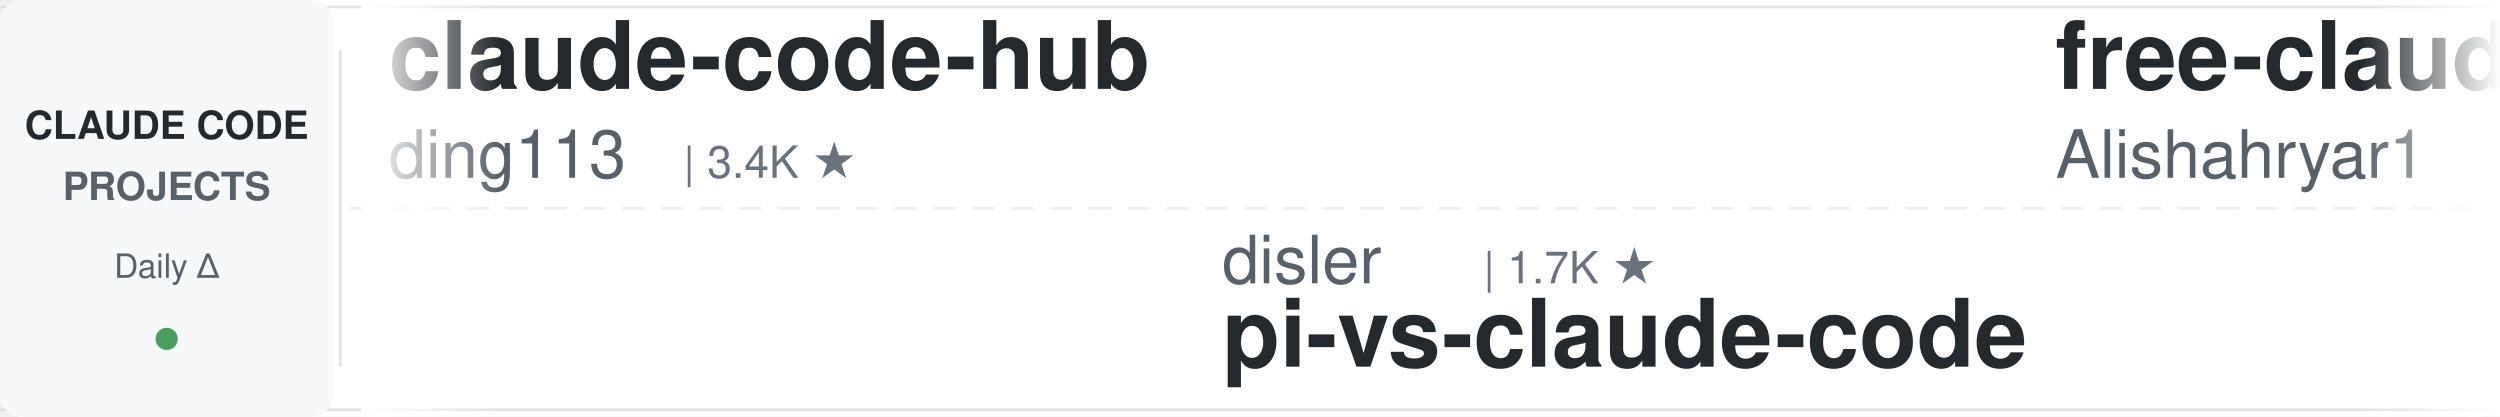
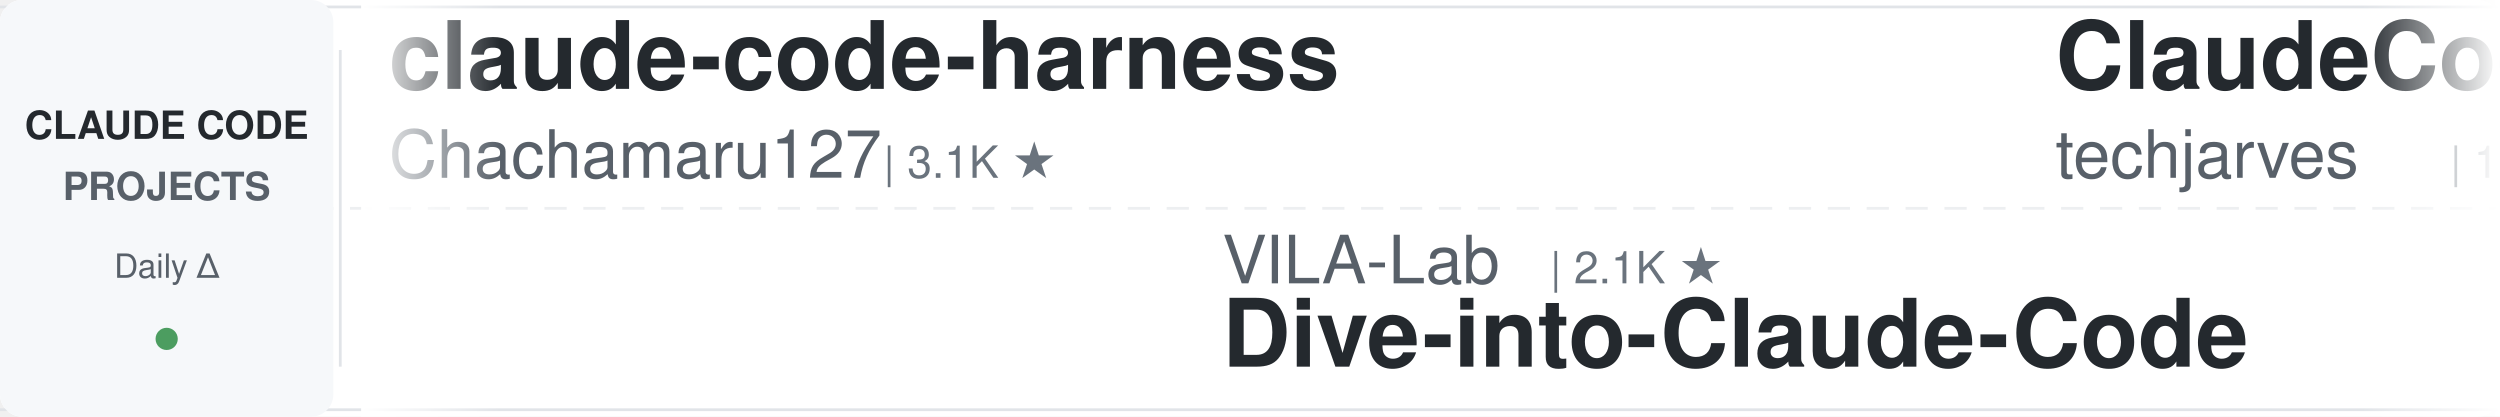
<svg xmlns="http://www.w3.org/2000/svg" width="900" height="150">
  <defs>
    <linearGradient id="leftFade" x1="0%" y1="0%" x2="100%" y2="0%">
      <stop offset="0%" style="stop-color:#ffffff;stop-opacity:1" />
      <stop offset="100%" style="stop-color:#ffffff;stop-opacity:0" />
    </linearGradient>
    <linearGradient id="rightFade" x1="0%" y1="0%" x2="100%" y2="0%">
      <stop offset="0%" style="stop-color:#ffffff;stop-opacity:0" />
      <stop offset="100%" style="stop-color:#ffffff;stop-opacity:1" />
    </linearGradient>
  </defs>
  <rect width="900" height="150" fill="#ffffff" rx="8" />
  <rect x="0" y="2" width="900" height="1" fill="#e1e4e8" />
  <rect x="0" y="147" width="900" height="1" fill="#e1e4e8" />
  <line x1="0" y1="75" x2="900" y2="75" stroke="#e1e4e8" stroke-width="1" stroke-dasharray="8 6" opacity="0.6" />
  <rect x="0" y="0" width="120" height="150" fill="#f6f8fa" rx="8" />
  <text x="60" y="50" font-family="-apple-system, BlinkMacSystemFont, 'Segoe UI', Helvetica, Arial, sans-serif" font-size="14" font-weight="600" fill="#24292e" text-anchor="middle">CLAUDE CODE</text>
  <text x="60" y="72" font-family="-apple-system, BlinkMacSystemFont, 'Segoe UI', Helvetica, Arial, sans-serif" font-size="14" font-weight="600" fill="#586069" text-anchor="middle">PROJECTS</text>
  <text x="60" y="100" font-family="-apple-system, BlinkMacSystemFont, 'Segoe UI', Helvetica, Arial, sans-serif" font-size="12" font-weight="500" fill="#586069" text-anchor="middle">Daily Δ</text>
  <circle cx="60" cy="122" r="4" fill="#22863a" opacity="0.8" />
  <rect x="122" y="18" width="1" height="114" fill="#e1e4e8" />
  <clipPath id="tickerClip">
    <rect x="130" y="0" width="770" height="150" />
  </clipPath>
  <g clip-path="url(#tickerClip)">
    <g id="tickerItems">
      <animateTransform attributeName="transform" attributeType="XML" type="translate" from="0 0" to="-3000 0" dur="54s" repeatCount="indefinite" />
      <g transform="translate(0, 0)">
-         <text x="140" y="32" font-family="-apple-system, BlinkMacSystemFont, 'Segoe UI', Helvetica, Arial, sans-serif" font-size="34" font-weight="600" fill="#24292e">claude-code-hub</text>
-         <text x="140" y="64" font-family="-apple-system, BlinkMacSystemFont, 'Segoe UI', Helvetica, Arial, sans-serif" font-size="24" font-weight="400" fill="#586069">ding113</text>
-         <text x="246" y="64" font-family="-apple-system, BlinkMacSystemFont, 'Segoe UI', Helvetica, Arial, sans-serif" font-size="16" font-weight="500" fill="#6a737d">| 3.4K ★</text>
+         <text x="140" y="32" font-family="-apple-system, BlinkMacSystemFont, 'Segoe UI', Helvetica, Arial, sans-serif" font-size="34" font-weight="600" fill="#24292e">claude-code-harness</text>
+         <text x="140" y="64" font-family="-apple-system, BlinkMacSystemFont, 'Segoe UI', Helvetica, Arial, sans-serif" font-size="24" font-weight="400" fill="#586069">Chachamaru127</text>
+         <text x="318" y="64" font-family="-apple-system, BlinkMacSystemFont, 'Segoe UI', Helvetica, Arial, sans-serif" font-size="16" font-weight="500" fill="#6a737d">| 3.1K ★</text>
      </g>
      <g transform="translate(300, 0)">
-         <text x="140" y="102" font-family="-apple-system, BlinkMacSystemFont, 'Segoe UI', Helvetica, Arial, sans-serif" font-size="24" font-weight="400" fill="#586069">disler</text>
-         <text x="234" y="102" font-family="-apple-system, BlinkMacSystemFont, 'Segoe UI', Helvetica, Arial, sans-serif" font-size="16" font-weight="500" fill="#6a737d">| 1.7K ★</text>
-         <text x="140" y="132" font-family="-apple-system, BlinkMacSystemFont, 'Segoe UI', Helvetica, Arial, sans-serif" font-size="34" font-weight="600" fill="#24292e">pi-vs-claude-code</text>
+         <text x="140" y="102" font-family="-apple-system, BlinkMacSystemFont, 'Segoe UI', Helvetica, Arial, sans-serif" font-size="24" font-weight="400" fill="#586069">VILA-Lab</text>
+         <text x="258" y="102" font-family="-apple-system, BlinkMacSystemFont, 'Segoe UI', Helvetica, Arial, sans-serif" font-size="16" font-weight="500" fill="#6a737d">| 2.1K ★</text>
+         <text x="140" y="132" font-family="-apple-system, BlinkMacSystemFont, 'Segoe UI', Helvetica, Arial, sans-serif" font-size="34" font-weight="600" fill="#24292e">Dive-into-Claude-Code</text>
      </g>
      <g transform="translate(600, 0)">
-         <text x="140" y="32" font-family="-apple-system, BlinkMacSystemFont, 'Segoe UI', Helvetica, Arial, sans-serif" font-size="34" font-weight="600" fill="#24292e">free-claude-code</text>
-         <text x="140" y="64" font-family="-apple-system, BlinkMacSystemFont, 'Segoe UI', Helvetica, Arial, sans-serif" font-size="24" font-weight="400" fill="#586069">Alishahryar1</text>
-         <text x="306" y="64" font-family="-apple-system, BlinkMacSystemFont, 'Segoe UI', Helvetica, Arial, sans-serif" font-size="16" font-weight="500" fill="#6a737d">| 54.4K ★</text>
+         <text x="140" y="32" font-family="-apple-system, BlinkMacSystemFont, 'Segoe UI', Helvetica, Arial, sans-serif" font-size="34" font-weight="600" fill="#24292e">ClaudeCode-Portable</text>
+         <text x="140" y="64" font-family="-apple-system, BlinkMacSystemFont, 'Segoe UI', Helvetica, Arial, sans-serif" font-size="24" font-weight="400" fill="#586069">techjarves</text>
+         <text x="282" y="64" font-family="-apple-system, BlinkMacSystemFont, 'Segoe UI', Helvetica, Arial, sans-serif" font-size="16" font-weight="500" fill="#6a737d">| 1.4K ★</text>
      </g>
      <g transform="translate(900, 0)">
-         <text x="140" y="102" font-family="-apple-system, BlinkMacSystemFont, 'Segoe UI', Helvetica, Arial, sans-serif" font-size="24" font-weight="400" fill="#586069">hangsman</text>
-         <text x="258" y="102" font-family="-apple-system, BlinkMacSystemFont, 'Segoe UI', Helvetica, Arial, sans-serif" font-size="16" font-weight="500" fill="#6a737d">| 793 ★</text>
-         <text x="140" y="132" font-family="-apple-system, BlinkMacSystemFont, 'Segoe UI', Helvetica, Arial, sans-serif" font-size="34" font-weight="600" fill="#24292e">claude-code-source</text>
+         <text x="140" y="102" font-family="-apple-system, BlinkMacSystemFont, 'Segoe UI', Helvetica, Arial, sans-serif" font-size="24" font-weight="400" fill="#586069">ponponon</text>
+         <text x="258" y="102" font-family="-apple-system, BlinkMacSystemFont, 'Segoe UI', Helvetica, Arial, sans-serif" font-size="16" font-weight="500" fill="#6a737d">| 2.3K ★</text>
+         <text x="140" y="132" font-family="-apple-system, BlinkMacSystemFont, 'Segoe UI', Helvetica, Arial, sans-serif" font-size="34" font-weight="600" fill="#24292e">claude_code_src</text>
      </g>
      <g transform="translate(1200, 0)">
-         <text x="140" y="32" font-family="-apple-system, BlinkMacSystemFont, 'Segoe UI', Helvetica, Arial, sans-serif" font-size="34" font-weight="600" fill="#24292e">claude-code-video-toolki...</text>
-         <text x="140" y="64" font-family="-apple-system, BlinkMacSystemFont, 'Segoe UI', Helvetica, Arial, sans-serif" font-size="24" font-weight="400" fill="#586069">digitalsamba</text>
-         <text x="306" y="64" font-family="-apple-system, BlinkMacSystemFont, 'Segoe UI', Helvetica, Arial, sans-serif" font-size="16" font-weight="500" fill="#6a737d">| 2.1K ★</text>
+         <text x="140" y="32" font-family="-apple-system, BlinkMacSystemFont, 'Segoe UI', Helvetica, Arial, sans-serif" font-size="34" font-weight="600" fill="#24292e">claude-code-local</text>
+         <text x="140" y="64" font-family="-apple-system, BlinkMacSystemFont, 'Segoe UI', Helvetica, Arial, sans-serif" font-size="24" font-weight="400" fill="#586069">nicedreamzapp</text>
+         <text x="318" y="64" font-family="-apple-system, BlinkMacSystemFont, 'Segoe UI', Helvetica, Arial, sans-serif" font-size="16" font-weight="500" fill="#6a737d">| 3.3K ★</text>
      </g>
      <g transform="translate(1500, 0)">
-         <text x="140" y="102" font-family="-apple-system, BlinkMacSystemFont, 'Segoe UI', Helvetica, Arial, sans-serif" font-size="24" font-weight="400" fill="#586069">ykdojo</text>
-         <text x="234" y="102" font-family="-apple-system, BlinkMacSystemFont, 'Segoe UI', Helvetica, Arial, sans-serif" font-size="16" font-weight="500" fill="#6a737d">| 10.1K ★</text>
-         <text x="140" y="132" font-family="-apple-system, BlinkMacSystemFont, 'Segoe UI', Helvetica, Arial, sans-serif" font-size="34" font-weight="600" fill="#24292e">claude-code-tips</text>
+         <text x="140" y="102" font-family="-apple-system, BlinkMacSystemFont, 'Segoe UI', Helvetica, Arial, sans-serif" font-size="24" font-weight="400" fill="#586069">lintsinghua</text>
+         <text x="294" y="102" font-family="-apple-system, BlinkMacSystemFont, 'Segoe UI', Helvetica, Arial, sans-serif" font-size="16" font-weight="500" fill="#6a737d">| 4.2K ★</text>
+         <text x="140" y="132" font-family="-apple-system, BlinkMacSystemFont, 'Segoe UI', Helvetica, Arial, sans-serif" font-size="34" font-weight="600" fill="#24292e">claude-code-book</text>
      </g>
      <g transform="translate(1800, 0)">
-         <text x="140" y="32" font-family="-apple-system, BlinkMacSystemFont, 'Segoe UI', Helvetica, Arial, sans-serif" font-size="34" font-weight="600" fill="#24292e">claude-coder</text>
-         <text x="140" y="64" font-family="-apple-system, BlinkMacSystemFont, 'Segoe UI', Helvetica, Arial, sans-serif" font-size="24" font-weight="400" fill="#586069">kodu-ai</text>
-         <text x="246" y="64" font-family="-apple-system, BlinkMacSystemFont, 'Segoe UI', Helvetica, Arial, sans-serif" font-size="16" font-weight="500" fill="#6a737d">| 5.2K ★</text>
+         <text x="140" y="32" font-family="-apple-system, BlinkMacSystemFont, 'Segoe UI', Helvetica, Arial, sans-serif" font-size="34" font-weight="600" fill="#24292e">claude-code-source</text>
+         <text x="140" y="64" font-family="-apple-system, BlinkMacSystemFont, 'Segoe UI', Helvetica, Arial, sans-serif" font-size="24" font-weight="400" fill="#586069">JrCx7scC</text>
+         <text x="258" y="64" font-family="-apple-system, BlinkMacSystemFont, 'Segoe UI', Helvetica, Arial, sans-serif" font-size="16" font-weight="500" fill="#6a737d">| 376 ★</text>
      </g>
      <g transform="translate(2100, 0)">
-         <text x="140" y="102" font-family="-apple-system, BlinkMacSystemFont, 'Segoe UI', Helvetica, Arial, sans-serif" font-size="24" font-weight="400" fill="#586069">huangserva</text>
-         <text x="282" y="102" font-family="-apple-system, BlinkMacSystemFont, 'Segoe UI', Helvetica, Arial, sans-serif" font-size="16" font-weight="500" fill="#6a737d">| 628 ★</text>
-         <text x="140" y="132" font-family="-apple-system, BlinkMacSystemFont, 'Segoe UI', Helvetica, Arial, sans-serif" font-size="34" font-weight="600" fill="#24292e">claude-code-cli</text>
+         <text x="140" y="102" font-family="-apple-system, BlinkMacSystemFont, 'Segoe UI', Helvetica, Arial, sans-serif" font-size="24" font-weight="400" fill="#586069">alejandrobalderas</text>
+         <text x="366" y="102" font-family="-apple-system, BlinkMacSystemFont, 'Segoe UI', Helvetica, Arial, sans-serif" font-size="16" font-weight="500" fill="#6a737d">| 2.8K ★</text>
+         <text x="140" y="132" font-family="-apple-system, BlinkMacSystemFont, 'Segoe UI', Helvetica, Arial, sans-serif" font-size="34" font-weight="600" fill="#24292e">claude-code-from-source</text>
      </g>
      <g transform="translate(2400, 0)">
-         <text x="140" y="32" font-family="-apple-system, BlinkMacSystemFont, 'Segoe UI', Helvetica, Arial, sans-serif" font-size="34" font-weight="600" fill="#24292e">claude-code-guide</text>
-         <text x="140" y="64" font-family="-apple-system, BlinkMacSystemFont, 'Segoe UI', Helvetica, Arial, sans-serif" font-size="24" font-weight="400" fill="#586069">Cranot</text>
-         <text x="234" y="64" font-family="-apple-system, BlinkMacSystemFont, 'Segoe UI', Helvetica, Arial, sans-serif" font-size="16" font-weight="500" fill="#6a737d">| 2.9K ★</text>
+         <text x="140" y="32" font-family="-apple-system, BlinkMacSystemFont, 'Segoe UI', Helvetica, Arial, sans-serif" font-size="34" font-weight="600" fill="#24292e">claude-code-spec-workflo...</text>
+         <text x="140" y="64" font-family="-apple-system, BlinkMacSystemFont, 'Segoe UI', Helvetica, Arial, sans-serif" font-size="24" font-weight="400" fill="#586069">Pimzino</text>
+         <text x="246" y="64" font-family="-apple-system, BlinkMacSystemFont, 'Segoe UI', Helvetica, Arial, sans-serif" font-size="16" font-weight="500" fill="#6a737d">| 3.9K ★</text>
      </g>
      <g transform="translate(2700, 0)">
-         <text x="140" y="102" font-family="-apple-system, BlinkMacSystemFont, 'Segoe UI', Helvetica, Arial, sans-serif" font-size="24" font-weight="400" fill="#586069">anthropics</text>
-         <text x="282" y="102" font-family="-apple-system, BlinkMacSystemFont, 'Segoe UI', Helvetica, Arial, sans-serif" font-size="16" font-weight="500" fill="#6a737d">| 175.8K ★</text>
-         <text x="140" y="132" font-family="-apple-system, BlinkMacSystemFont, 'Segoe UI', Helvetica, Arial, sans-serif" font-size="34" font-weight="600" fill="#24292e">skills</text>
+         <text x="140" y="102" font-family="-apple-system, BlinkMacSystemFont, 'Segoe UI', Helvetica, Arial, sans-serif" font-size="24" font-weight="400" fill="#586069">lorryjovens-hub</text>
+         <text x="342" y="102" font-family="-apple-system, BlinkMacSystemFont, 'Segoe UI', Helvetica, Arial, sans-serif" font-size="16" font-weight="500" fill="#6a737d">| 1.7K ★</text>
+         <text x="140" y="132" font-family="-apple-system, BlinkMacSystemFont, 'Segoe UI', Helvetica, Arial, sans-serif" font-size="34" font-weight="600" fill="#24292e">claude-code-rust</text>
      </g>
      <g transform="translate(3000, 0)">
-         <text x="140" y="32" font-family="-apple-system, BlinkMacSystemFont, 'Segoe UI', Helvetica, Arial, sans-serif" font-size="34" font-weight="600" fill="#24292e">claude-code-hub</text>
-         <text x="140" y="64" font-family="-apple-system, BlinkMacSystemFont, 'Segoe UI', Helvetica, Arial, sans-serif" font-size="24" font-weight="400" fill="#586069">ding113</text>
-         <text x="246" y="64" font-family="-apple-system, BlinkMacSystemFont, 'Segoe UI', Helvetica, Arial, sans-serif" font-size="16" font-weight="500" fill="#6a737d">| 3.4K ★</text>
+         <text x="140" y="32" font-family="-apple-system, BlinkMacSystemFont, 'Segoe UI', Helvetica, Arial, sans-serif" font-size="34" font-weight="600" fill="#24292e">claude-code-harness</text>
+         <text x="140" y="64" font-family="-apple-system, BlinkMacSystemFont, 'Segoe UI', Helvetica, Arial, sans-serif" font-size="24" font-weight="400" fill="#586069">Chachamaru127</text>
+         <text x="318" y="64" font-family="-apple-system, BlinkMacSystemFont, 'Segoe UI', Helvetica, Arial, sans-serif" font-size="16" font-weight="500" fill="#6a737d">| 3.1K ★</text>
      </g>
      <g transform="translate(3300, 0)">
-         <text x="140" y="102" font-family="-apple-system, BlinkMacSystemFont, 'Segoe UI', Helvetica, Arial, sans-serif" font-size="24" font-weight="400" fill="#586069">disler</text>
-         <text x="234" y="102" font-family="-apple-system, BlinkMacSystemFont, 'Segoe UI', Helvetica, Arial, sans-serif" font-size="16" font-weight="500" fill="#6a737d">| 1.7K ★</text>
-         <text x="140" y="132" font-family="-apple-system, BlinkMacSystemFont, 'Segoe UI', Helvetica, Arial, sans-serif" font-size="34" font-weight="600" fill="#24292e">pi-vs-claude-code</text>
+         <text x="140" y="102" font-family="-apple-system, BlinkMacSystemFont, 'Segoe UI', Helvetica, Arial, sans-serif" font-size="24" font-weight="400" fill="#586069">VILA-Lab</text>
+         <text x="258" y="102" font-family="-apple-system, BlinkMacSystemFont, 'Segoe UI', Helvetica, Arial, sans-serif" font-size="16" font-weight="500" fill="#6a737d">| 2.1K ★</text>
+         <text x="140" y="132" font-family="-apple-system, BlinkMacSystemFont, 'Segoe UI', Helvetica, Arial, sans-serif" font-size="34" font-weight="600" fill="#24292e">Dive-into-Claude-Code</text>
      </g>
      <g transform="translate(3600, 0)">
-         <text x="140" y="32" font-family="-apple-system, BlinkMacSystemFont, 'Segoe UI', Helvetica, Arial, sans-serif" font-size="34" font-weight="600" fill="#24292e">free-claude-code</text>
-         <text x="140" y="64" font-family="-apple-system, BlinkMacSystemFont, 'Segoe UI', Helvetica, Arial, sans-serif" font-size="24" font-weight="400" fill="#586069">Alishahryar1</text>
-         <text x="306" y="64" font-family="-apple-system, BlinkMacSystemFont, 'Segoe UI', Helvetica, Arial, sans-serif" font-size="16" font-weight="500" fill="#6a737d">| 54.4K ★</text>
+         <text x="140" y="32" font-family="-apple-system, BlinkMacSystemFont, 'Segoe UI', Helvetica, Arial, sans-serif" font-size="34" font-weight="600" fill="#24292e">ClaudeCode-Portable</text>
+         <text x="140" y="64" font-family="-apple-system, BlinkMacSystemFont, 'Segoe UI', Helvetica, Arial, sans-serif" font-size="24" font-weight="400" fill="#586069">techjarves</text>
+         <text x="282" y="64" font-family="-apple-system, BlinkMacSystemFont, 'Segoe UI', Helvetica, Arial, sans-serif" font-size="16" font-weight="500" fill="#6a737d">| 1.4K ★</text>
      </g>
      <g transform="translate(3900, 0)">
-         <text x="140" y="102" font-family="-apple-system, BlinkMacSystemFont, 'Segoe UI', Helvetica, Arial, sans-serif" font-size="24" font-weight="400" fill="#586069">hangsman</text>
-         <text x="258" y="102" font-family="-apple-system, BlinkMacSystemFont, 'Segoe UI', Helvetica, Arial, sans-serif" font-size="16" font-weight="500" fill="#6a737d">| 793 ★</text>
-         <text x="140" y="132" font-family="-apple-system, BlinkMacSystemFont, 'Segoe UI', Helvetica, Arial, sans-serif" font-size="34" font-weight="600" fill="#24292e">claude-code-source</text>
+         <text x="140" y="102" font-family="-apple-system, BlinkMacSystemFont, 'Segoe UI', Helvetica, Arial, sans-serif" font-size="24" font-weight="400" fill="#586069">ponponon</text>
+         <text x="258" y="102" font-family="-apple-system, BlinkMacSystemFont, 'Segoe UI', Helvetica, Arial, sans-serif" font-size="16" font-weight="500" fill="#6a737d">| 2.3K ★</text>
+         <text x="140" y="132" font-family="-apple-system, BlinkMacSystemFont, 'Segoe UI', Helvetica, Arial, sans-serif" font-size="34" font-weight="600" fill="#24292e">claude_code_src</text>
      </g>
    </g>
  </g>
  <rect x="130" y="0" width="50" height="150" fill="url(#leftFade)" />
  <rect x="850" y="0" width="50" height="150" fill="url(#rightFade)" />
</svg>
